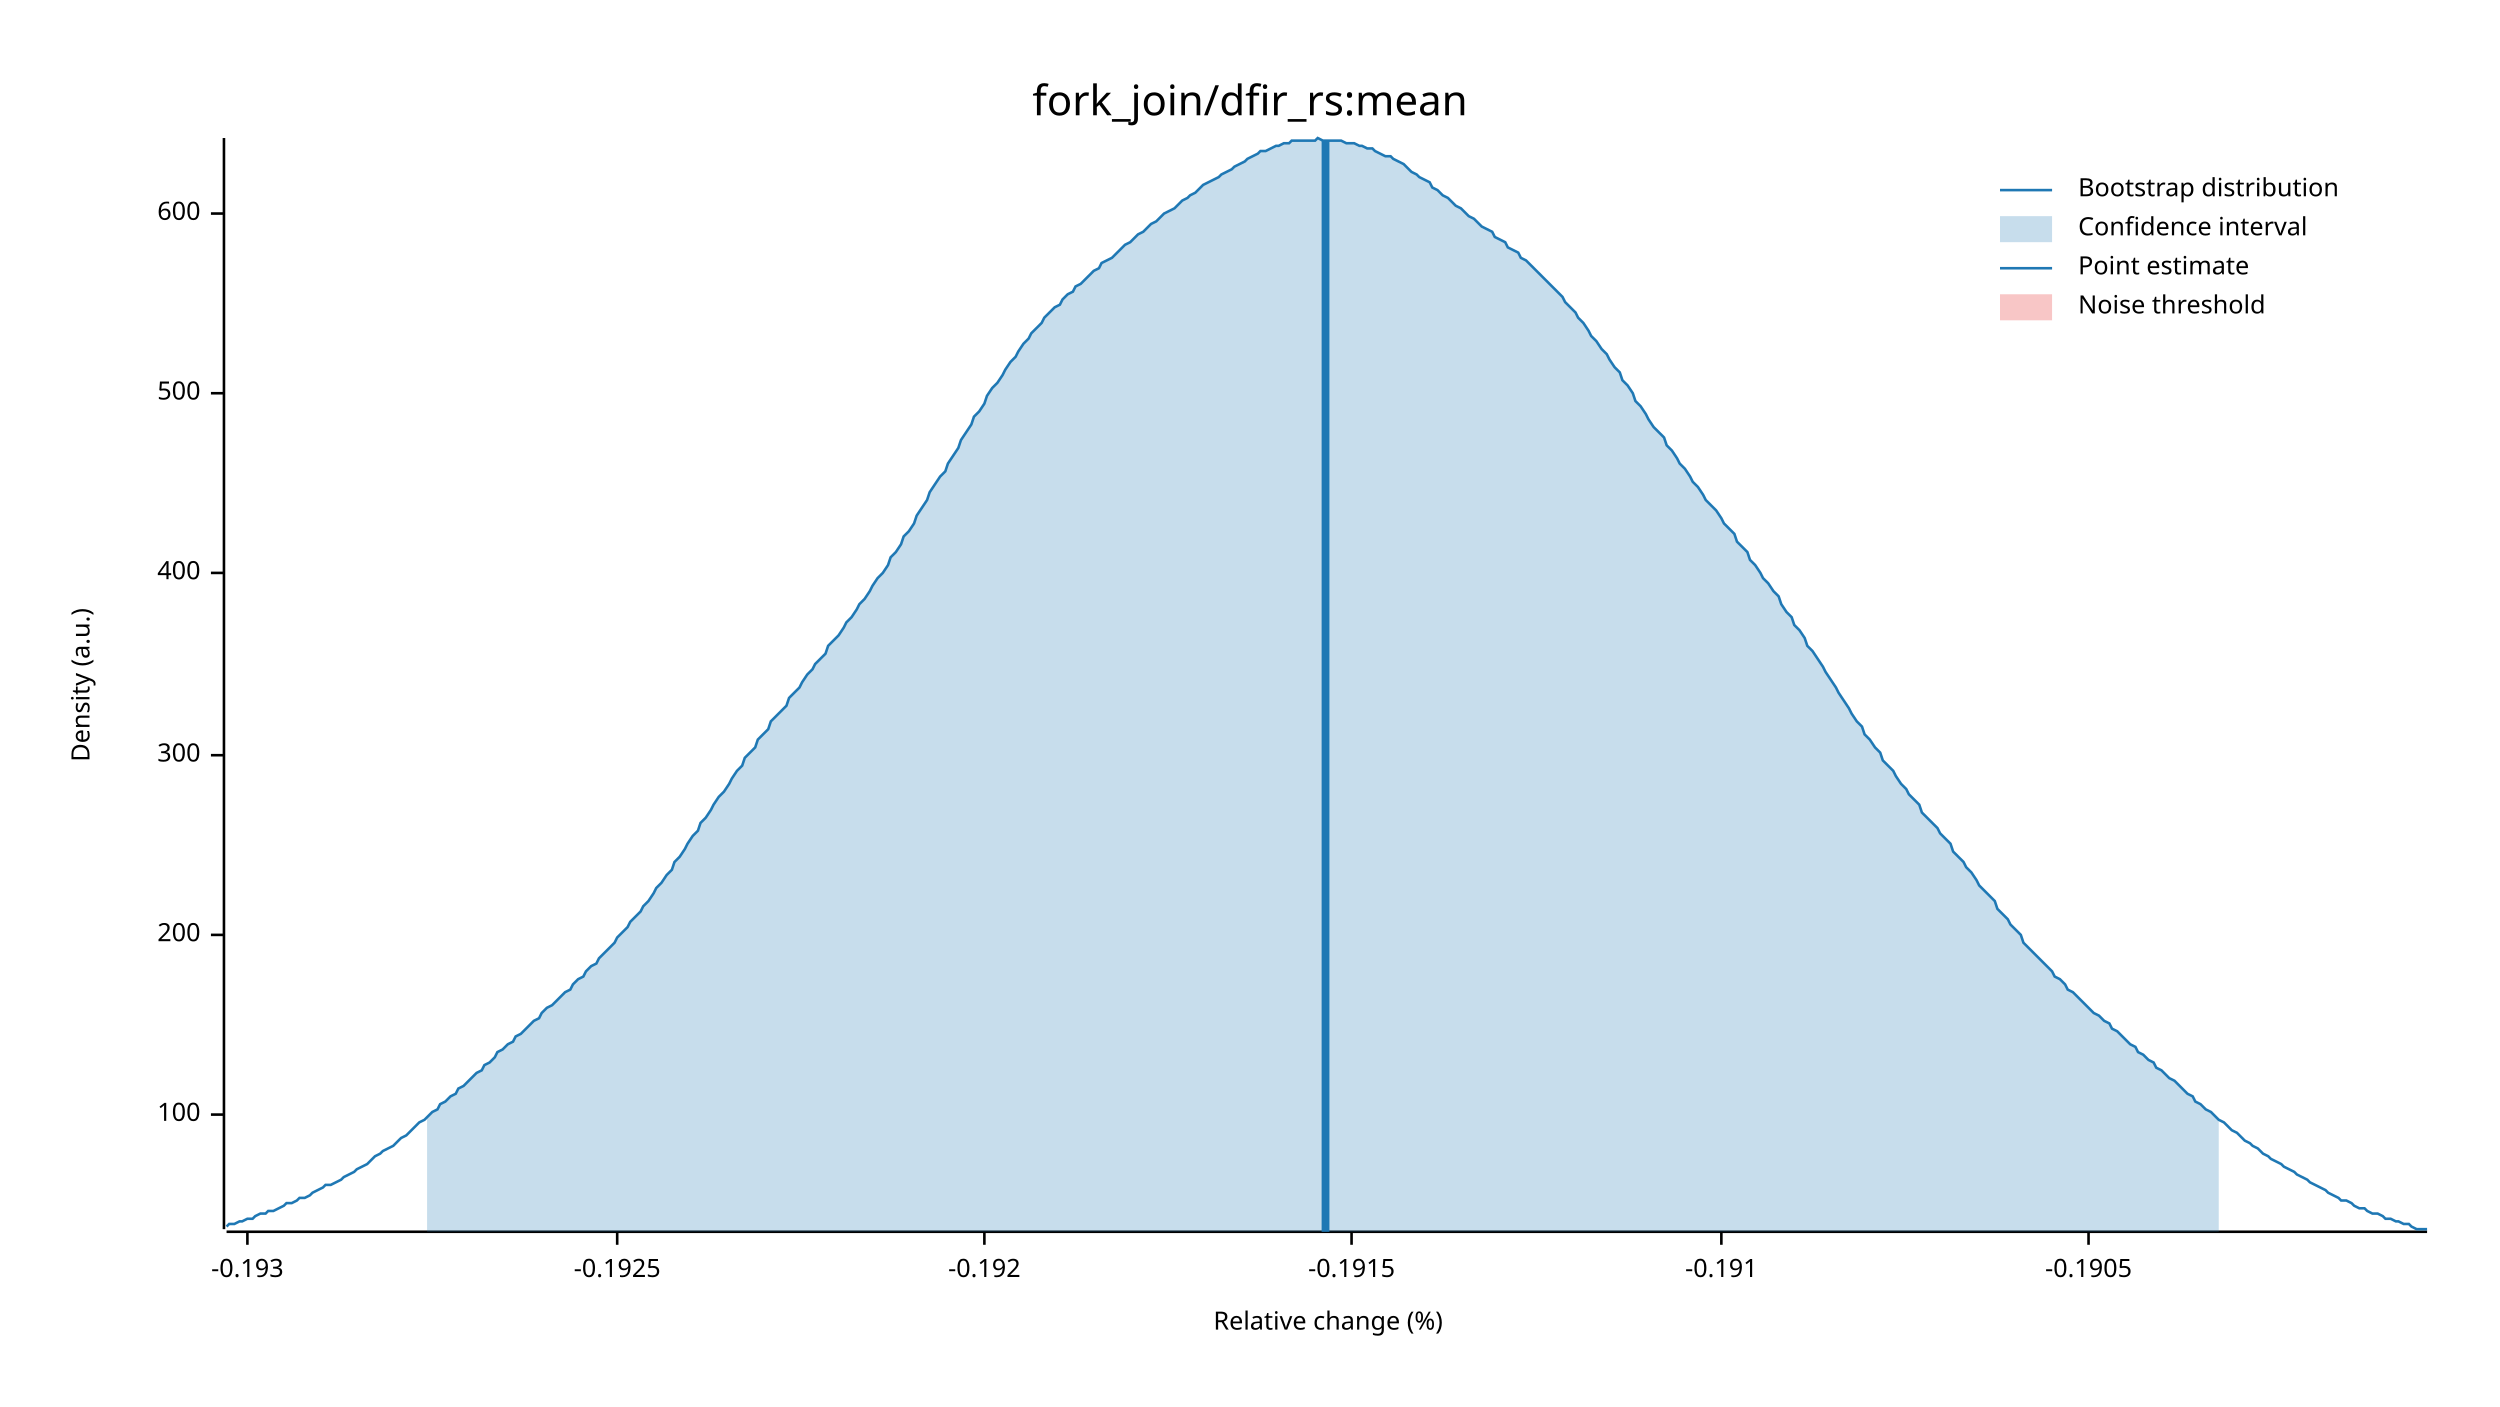
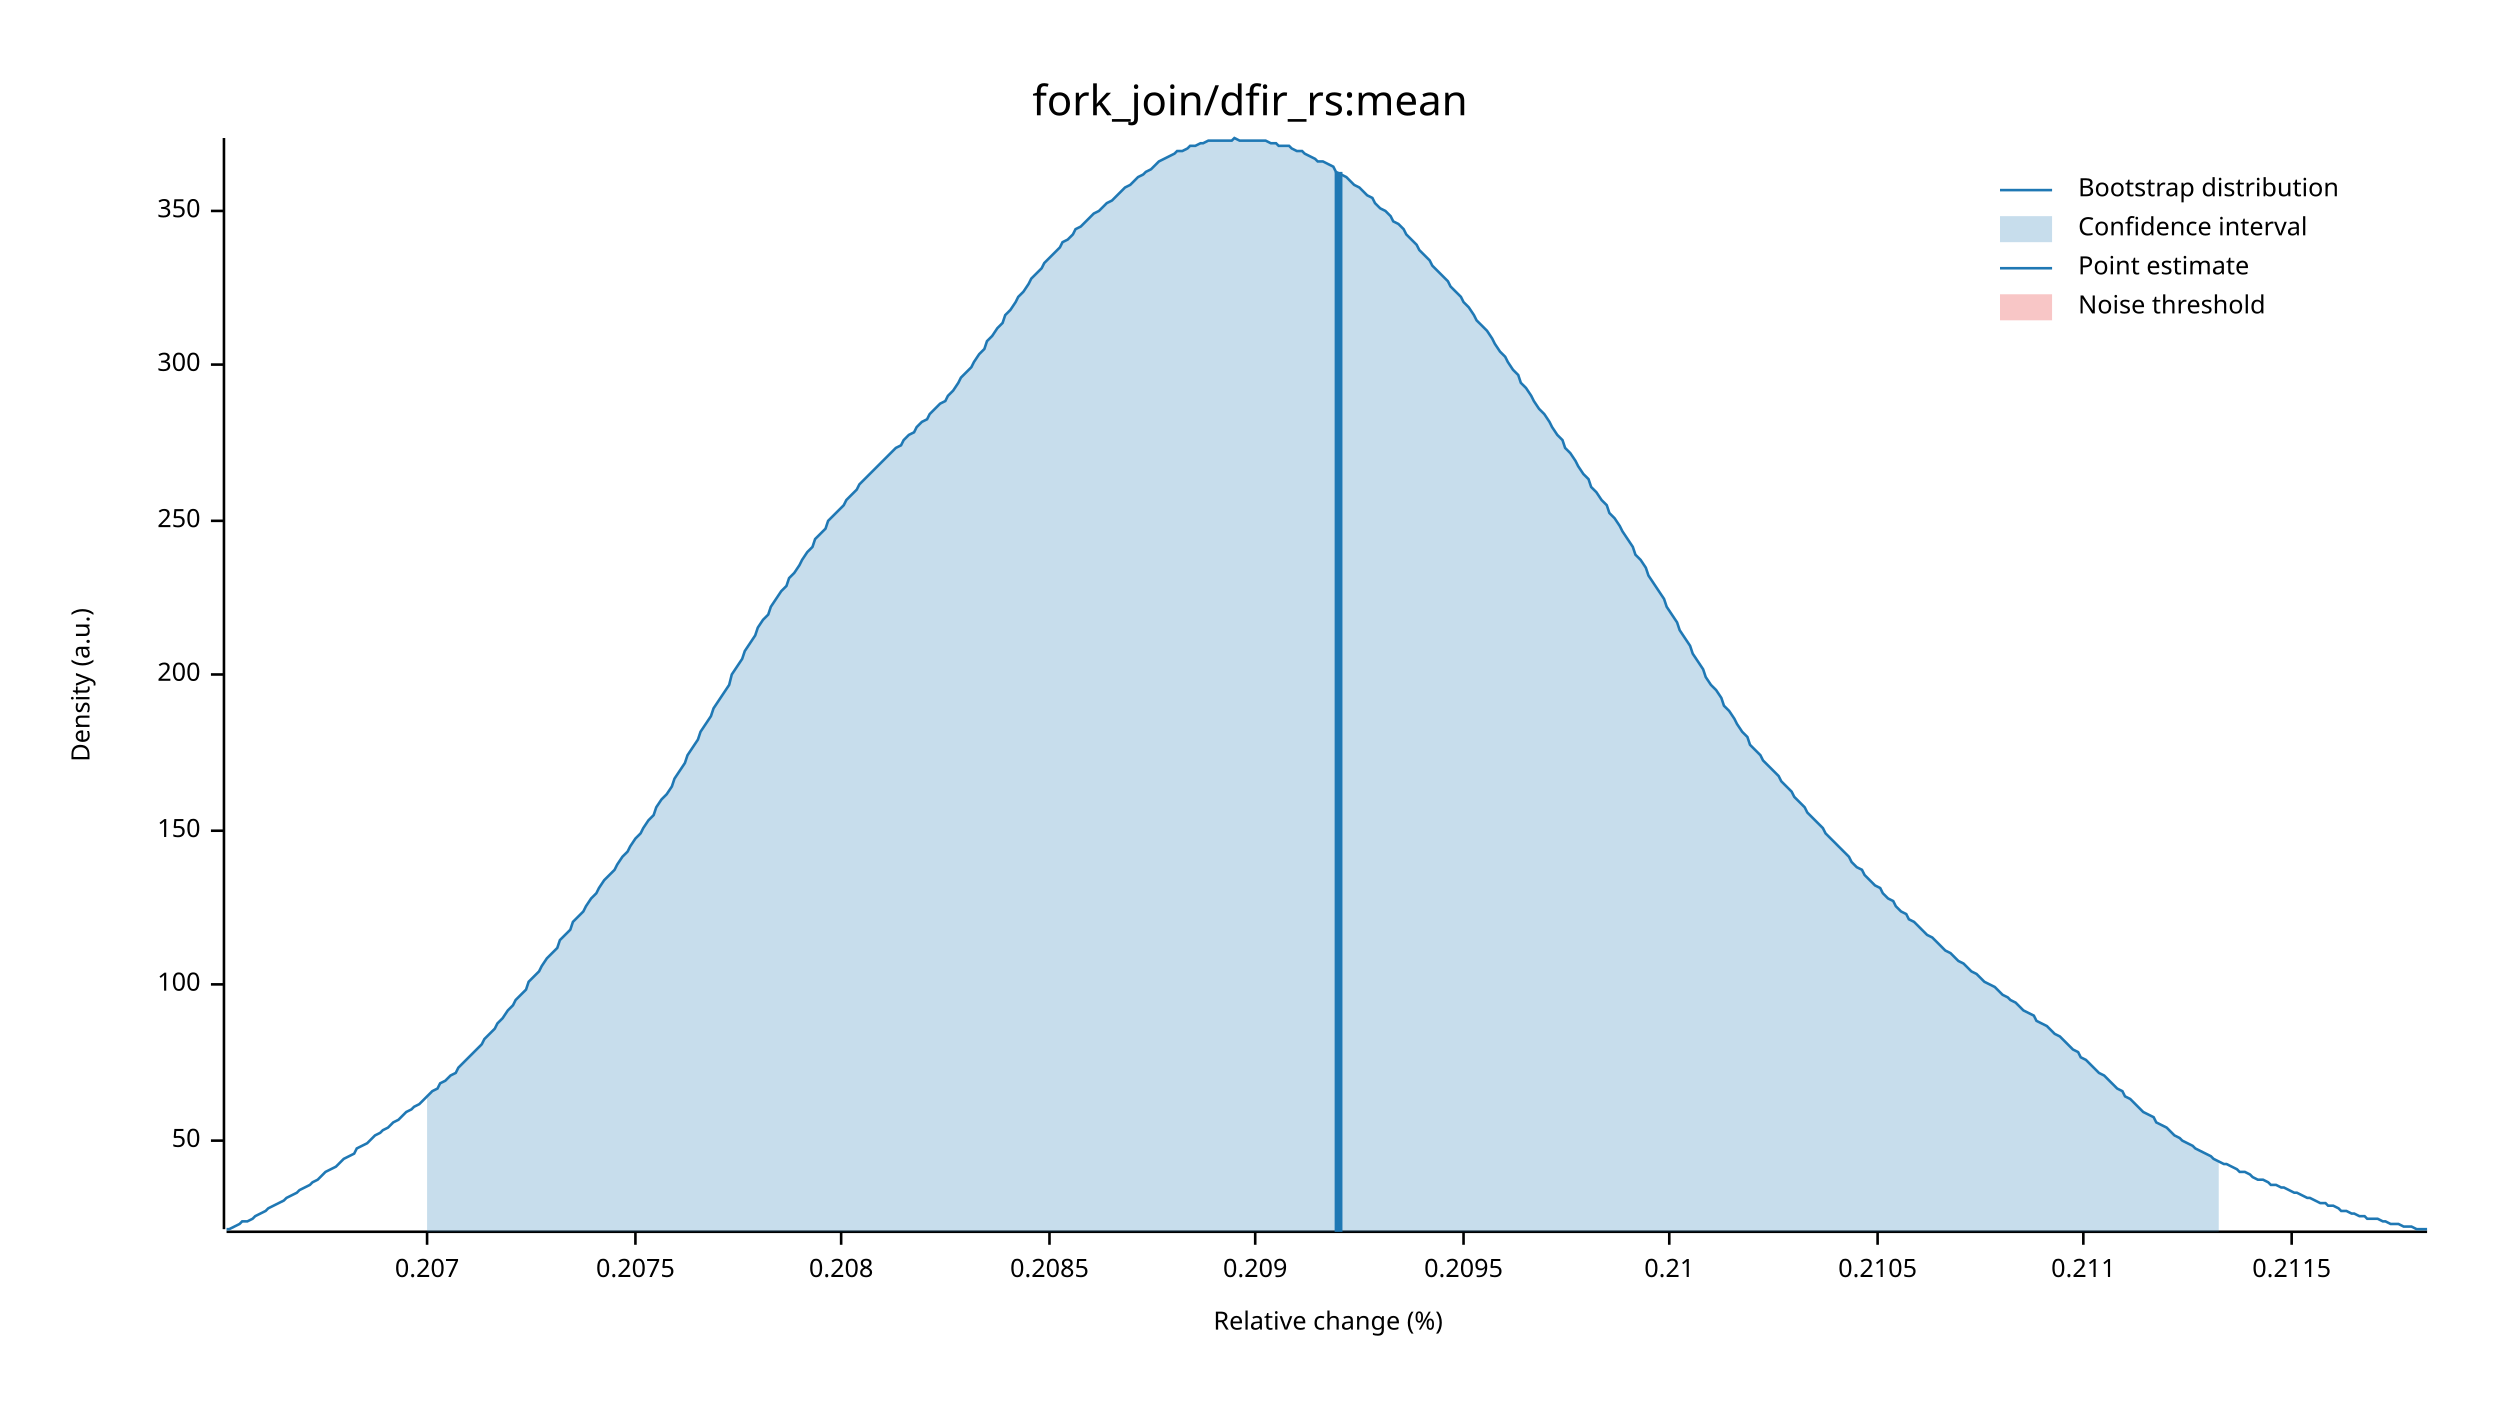
<svg xmlns="http://www.w3.org/2000/svg" width="960" height="540" viewBox="0 0 960 540">
  <text x="480" y="32" dy="0.76em" text-anchor="middle" font-family="sans-serif" font-size="16.129" opacity="1" fill="#000000">
fork_join/dfir_rs:mean
</text>
  <text x="27" y="263" dy="0.76em" text-anchor="middle" font-family="sans-serif" font-size="9.677" opacity="1" fill="#000000" transform="rotate(270, 27, 263)">
Density (a.u.)
</text>
  <text x="510" y="513" dy="-0.5ex" text-anchor="middle" font-family="sans-serif" font-size="9.677" opacity="1" fill="#000000">
Relative change (%)
</text>
  <polyline fill="none" opacity="1" stroke="#000000" stroke-width="1" points="86,53 86,472 " />
-   <text x="77" y="428" dy="0.5ex" text-anchor="end" font-family="sans-serif" font-size="9.677" opacity="1" fill="#000000">
+   <text x="77" y="438" dy="0.5ex" text-anchor="end" font-family="sans-serif" font-size="9.677" opacity="1" fill="#000000">
+ 50
+ </text>
+   <polyline fill="none" opacity="1" stroke="#000000" stroke-width="1" points="81,438 86,438 " />
+   <text x="77" y="378" dy="0.5ex" text-anchor="end" font-family="sans-serif" font-size="9.677" opacity="1" fill="#000000">
100
</text>
-   <polyline fill="none" opacity="1" stroke="#000000" stroke-width="1" points="81,428 86,428 " />
-   <text x="77" y="359" dy="0.5ex" text-anchor="end" font-family="sans-serif" font-size="9.677" opacity="1" fill="#000000">
+   <polyline fill="none" opacity="1" stroke="#000000" stroke-width="1" points="81,378 86,378 " />
+   <text x="77" y="319" dy="0.5ex" text-anchor="end" font-family="sans-serif" font-size="9.677" opacity="1" fill="#000000">
+ 150
+ </text>
+   <polyline fill="none" opacity="1" stroke="#000000" stroke-width="1" points="81,319 86,319 " />
+   <text x="77" y="259" dy="0.5ex" text-anchor="end" font-family="sans-serif" font-size="9.677" opacity="1" fill="#000000">
200
</text>
-   <polyline fill="none" opacity="1" stroke="#000000" stroke-width="1" points="81,359 86,359 " />
-   <text x="77" y="290" dy="0.5ex" text-anchor="end" font-family="sans-serif" font-size="9.677" opacity="1" fill="#000000">
+   <polyline fill="none" opacity="1" stroke="#000000" stroke-width="1" points="81,259 86,259 " />
+   <text x="77" y="200" dy="0.5ex" text-anchor="end" font-family="sans-serif" font-size="9.677" opacity="1" fill="#000000">
+ 250
+ </text>
+   <polyline fill="none" opacity="1" stroke="#000000" stroke-width="1" points="81,200 86,200 " />
+   <text x="77" y="140" dy="0.5ex" text-anchor="end" font-family="sans-serif" font-size="9.677" opacity="1" fill="#000000">
300
</text>
-   <polyline fill="none" opacity="1" stroke="#000000" stroke-width="1" points="81,290 86,290 " />
-   <text x="77" y="220" dy="0.5ex" text-anchor="end" font-family="sans-serif" font-size="9.677" opacity="1" fill="#000000">
- 400
+   <polyline fill="none" opacity="1" stroke="#000000" stroke-width="1" points="81,140 86,140 " />
+   <text x="77" y="81" dy="0.5ex" text-anchor="end" font-family="sans-serif" font-size="9.677" opacity="1" fill="#000000">
+ 350
</text>
-   <polyline fill="none" opacity="1" stroke="#000000" stroke-width="1" points="81,220 86,220 " />
-   <text x="77" y="151" dy="0.5ex" text-anchor="end" font-family="sans-serif" font-size="9.677" opacity="1" fill="#000000">
- 500
+   <polyline fill="none" opacity="1" stroke="#000000" stroke-width="1" points="81,81 86,81 " />
+   <polyline fill="none" opacity="1" stroke="#000000" stroke-width="1" points="87,473 932,473 " />
+   <text x="164" y="483" dy="0.76em" text-anchor="middle" font-family="sans-serif" font-size="9.677" opacity="1" fill="#000000">
+ 0.207
</text>
-   <polyline fill="none" opacity="1" stroke="#000000" stroke-width="1" points="81,151 86,151 " />
-   <text x="77" y="82" dy="0.5ex" text-anchor="end" font-family="sans-serif" font-size="9.677" opacity="1" fill="#000000">
- 600
+   <polyline fill="none" opacity="1" stroke="#000000" stroke-width="1" points="164,473 164,478 " />
+   <text x="244" y="483" dy="0.76em" text-anchor="middle" font-family="sans-serif" font-size="9.677" opacity="1" fill="#000000">
+ 0.2075
</text>
-   <polyline fill="none" opacity="1" stroke="#000000" stroke-width="1" points="81,82 86,82 " />
-   <polyline fill="none" opacity="1" stroke="#000000" stroke-width="1" points="87,473 932,473 " />
-   <text x="95" y="483" dy="0.76em" text-anchor="middle" font-family="sans-serif" font-size="9.677" opacity="1" fill="#000000">
- -0.193
+   <polyline fill="none" opacity="1" stroke="#000000" stroke-width="1" points="244,473 244,478 " />
+   <text x="323" y="483" dy="0.76em" text-anchor="middle" font-family="sans-serif" font-size="9.677" opacity="1" fill="#000000">
+ 0.208
</text>
-   <polyline fill="none" opacity="1" stroke="#000000" stroke-width="1" points="95,473 95,478 " />
-   <text x="237" y="483" dy="0.76em" text-anchor="middle" font-family="sans-serif" font-size="9.677" opacity="1" fill="#000000">
- -0.1925
+   <polyline fill="none" opacity="1" stroke="#000000" stroke-width="1" points="323,473 323,478 " />
+   <text x="403" y="483" dy="0.76em" text-anchor="middle" font-family="sans-serif" font-size="9.677" opacity="1" fill="#000000">
+ 0.2085
</text>
-   <polyline fill="none" opacity="1" stroke="#000000" stroke-width="1" points="237,473 237,478 " />
-   <text x="378" y="483" dy="0.76em" text-anchor="middle" font-family="sans-serif" font-size="9.677" opacity="1" fill="#000000">
- -0.192
+   <polyline fill="none" opacity="1" stroke="#000000" stroke-width="1" points="403,473 403,478 " />
+   <text x="482" y="483" dy="0.76em" text-anchor="middle" font-family="sans-serif" font-size="9.677" opacity="1" fill="#000000">
+ 0.209
</text>
-   <polyline fill="none" opacity="1" stroke="#000000" stroke-width="1" points="378,473 378,478 " />
-   <text x="519" y="483" dy="0.76em" text-anchor="middle" font-family="sans-serif" font-size="9.677" opacity="1" fill="#000000">
- -0.1915
+   <polyline fill="none" opacity="1" stroke="#000000" stroke-width="1" points="482,473 482,478 " />
+   <text x="562" y="483" dy="0.76em" text-anchor="middle" font-family="sans-serif" font-size="9.677" opacity="1" fill="#000000">
+ 0.2095
</text>
-   <polyline fill="none" opacity="1" stroke="#000000" stroke-width="1" points="519,473 519,478 " />
-   <text x="661" y="483" dy="0.76em" text-anchor="middle" font-family="sans-serif" font-size="9.677" opacity="1" fill="#000000">
- -0.191
+   <polyline fill="none" opacity="1" stroke="#000000" stroke-width="1" points="562,473 562,478 " />
+   <text x="641" y="483" dy="0.76em" text-anchor="middle" font-family="sans-serif" font-size="9.677" opacity="1" fill="#000000">
+ 0.21
</text>
-   <polyline fill="none" opacity="1" stroke="#000000" stroke-width="1" points="661,473 661,478 " />
-   <text x="802" y="483" dy="0.76em" text-anchor="middle" font-family="sans-serif" font-size="9.677" opacity="1" fill="#000000">
- -0.1905
+   <polyline fill="none" opacity="1" stroke="#000000" stroke-width="1" points="641,473 641,478 " />
+   <text x="721" y="483" dy="0.76em" text-anchor="middle" font-family="sans-serif" font-size="9.677" opacity="1" fill="#000000">
+ 0.2105
</text>
-   <polyline fill="none" opacity="1" stroke="#000000" stroke-width="1" points="802,473 802,478 " />
-   <polyline fill="none" opacity="1" stroke="#1F78B4" stroke-width="1" points="87,471 88,470 90,470 92,469 93,469 95,468 97,468 98,467 100,466 102,466 103,465 105,465 107,464 109,463 110,462 112,462 114,461 115,460 117,460 119,459 120,458 122,457 124,456 125,455 127,455 129,454 131,453 132,452 134,451 136,450 137,449 139,448 141,447 142,446 144,444 146,443 147,442 149,441 151,440 153,438 154,437 156,436 158,434 159,433 161,431 163,430 164,429 166,427 168,426 169,424 171,423 173,421 175,420 176,418 178,417 180,415 181,414 183,412 185,411 186,409 188,408 190,406 191,404 193,403 195,401 197,400 198,398 200,397 202,395 203,394 205,392 207,391 208,389 210,387 212,386 214,384 215,383 217,381 219,380 220,378 222,376 224,375 225,373 227,371 229,370 230,368 232,366 234,364 236,362 237,360 239,358 241,356 242,354 244,352 246,350 247,348 249,346 251,343 252,341 254,339 256,336 258,334 259,331 261,329 263,326 264,324 266,321 268,319 269,316 271,314 273,311 274,309 276,306 278,304 280,301 281,299 283,296 285,294 286,291 288,289 290,287 291,284 293,282 295,280 296,277 298,275 300,273 302,271 303,268 305,266 307,264 308,262 310,259 312,257 313,255 315,253 317,251 318,248 320,246 322,244 324,241 325,239 327,237 329,234 330,232 332,230 334,227 335,225 337,222 339,220 341,217 342,214 344,212 346,209 347,206 349,204 351,201 352,198 354,195 356,192 357,189 359,186 361,183 363,181 364,178 366,175 368,172 369,169 371,166 373,163 374,160 376,158 378,155 379,152 381,149 383,147 385,144 386,142 388,139 390,137 391,135 393,132 395,130 396,128 398,126 400,124 401,122 403,120 405,118 407,117 408,115 410,113 412,112 413,110 415,109 417,107 418,106 420,104 422,103 423,101 425,100 427,99 429,97 430,96 432,94 434,93 435,92 437,90 439,89 440,88 442,86 444,85 445,84 447,82 449,81 451,80 452,79 454,77 456,76 457,75 459,74 461,72 462,71 464,70 466,69 468,68 469,67 471,66 473,65 474,64 476,63 478,62 479,61 481,60 483,59 484,58 486,58 488,57 490,56 491,56 493,55 495,55 496,54 498,54 500,54 501,54 503,54 505,54 506,53 508,54 510,54 512,54 513,54 515,54 517,55 518,55 520,55 522,56 523,56 525,57 527,57 528,58 530,59 532,60 534,60 535,61 537,62 539,63 540,64 542,66 544,67 545,68 547,69 549,70 550,72 552,73 554,75 556,76 557,77 559,79 561,80 562,81 564,83 566,84 567,85 569,87 571,88 573,89 574,91 576,92 578,93 579,95 581,96 583,97 584,99 586,100 588,102 589,103 591,105 593,107 595,109 596,110 598,112 600,114 601,116 603,118 605,120 606,122 608,124 610,127 611,129 613,131 615,134 617,136 618,138 620,141 622,143 623,146 625,148 627,151 628,154 630,156 632,159 633,161 635,164 637,166 639,168 640,171 642,173 644,176 645,178 647,180 649,183 650,185 652,187 654,190 655,192 657,194 659,196 661,199 662,201 664,203 666,205 667,208 669,210 671,212 672,215 674,217 676,220 677,222 679,224 681,227 683,229 684,232 686,235 688,237 689,240 691,242 693,245 694,248 696,250 698,253 700,256 701,258 703,261 705,264 706,266 708,269 710,272 711,274 713,277 715,279 716,282 718,284 720,287 722,289 723,292 725,294 727,296 728,298 730,301 732,303 733,305 735,307 737,309 738,312 740,314 742,316 744,318 745,320 747,322 749,324 750,327 752,329 754,331 755,333 757,335 759,338 760,340 762,342 764,344 766,346 767,349 769,351 771,353 772,355 774,357 776,359 777,362 779,364 781,366 782,367 784,369 786,371 788,373 789,375 791,376 793,378 794,380 796,381 798,383 799,384 801,386 803,388 804,389 806,390 808,392 810,393 811,395 813,396 815,398 816,399 818,401 820,402 821,404 823,405 825,407 827,408 828,410 830,411 832,413 833,414 835,415 837,417 838,418 840,420 842,421 843,423 845,424 847,426 849,427 850,428 852,430 854,431 855,432 857,434 859,435 860,436 862,438 864,439 865,440 867,441 869,443 871,444 872,445 874,446 876,447 877,448 879,449 881,450 882,451 884,452 886,453 887,454 889,455 891,456 893,457 894,458 896,459 898,460 899,461 901,461 903,462 904,463 906,464 908,464 909,465 911,466 913,466 915,467 916,468 918,468 920,469 921,469 923,470 925,470 926,471 928,472 930,472 932,472 " />
-   <polygon opacity="0.25" fill="#1F78B4" points="164,429 166,427 168,426 169,424 171,423 173,421 175,420 176,418 178,417 180,415 181,414 183,412 185,411 186,409 188,408 190,406 191,404 193,403 195,401 197,400 198,398 200,397 202,395 203,394 205,392 207,391 208,389 210,387 212,386 214,384 215,383 217,381 219,380 220,378 222,376 224,375 225,373 227,371 229,370 230,368 232,366 234,364 236,362 237,360 239,358 241,356 242,354 244,352 246,350 247,348 249,346 251,343 252,341 254,339 256,336 258,334 259,331 261,329 263,326 264,324 266,321 268,319 269,316 271,314 273,311 274,309 276,306 278,304 280,301 281,299 283,296 285,294 286,291 288,289 290,287 291,284 293,282 295,280 296,277 298,275 300,273 302,271 303,268 305,266 307,264 308,262 310,259 312,257 313,255 315,253 317,251 318,248 320,246 322,244 324,241 325,239 327,237 329,234 330,232 332,230 334,227 335,225 337,222 339,220 341,217 342,214 344,212 346,209 347,206 349,204 351,201 352,198 354,195 356,192 357,189 359,186 361,183 363,181 364,178 366,175 368,172 369,169 371,166 373,163 374,160 376,158 378,155 379,152 381,149 383,147 385,144 386,142 388,139 390,137 391,135 393,132 395,130 396,128 398,126 400,124 401,122 403,120 405,118 407,117 408,115 410,113 412,112 413,110 415,109 417,107 418,106 420,104 422,103 423,101 425,100 427,99 429,97 430,96 432,94 434,93 435,92 437,90 439,89 440,88 442,86 444,85 445,84 447,82 449,81 451,80 452,79 454,77 456,76 457,75 459,74 461,72 462,71 464,70 466,69 468,68 469,67 471,66 473,65 474,64 476,63 478,62 479,61 481,60 483,59 484,58 486,58 488,57 490,56 491,56 493,55 495,55 496,54 498,54 500,54 501,54 503,54 505,54 506,53 508,54 510,54 512,54 513,54 515,54 517,55 518,55 520,55 522,56 523,56 525,57 527,57 528,58 530,59 532,60 534,60 535,61 537,62 539,63 540,64 542,66 544,67 545,68 547,69 549,70 550,72 552,73 554,75 556,76 557,77 559,79 561,80 562,81 564,83 566,84 567,85 569,87 571,88 573,89 574,91 576,92 578,93 579,95 581,96 583,97 584,99 586,100 588,102 589,103 591,105 593,107 595,109 596,110 598,112 600,114 601,116 603,118 605,120 606,122 608,124 610,127 611,129 613,131 615,134 617,136 618,138 620,141 622,143 623,146 625,148 627,151 628,154 630,156 632,159 633,161 635,164 637,166 639,168 640,171 642,173 644,176 645,178 647,180 649,183 650,185 652,187 654,190 655,192 657,194 659,196 661,199 662,201 664,203 666,205 667,208 669,210 671,212 672,215 674,217 676,220 677,222 679,224 681,227 683,229 684,232 686,235 688,237 689,240 691,242 693,245 694,248 696,250 698,253 700,256 701,258 703,261 705,264 706,266 708,269 710,272 711,274 713,277 715,279 716,282 718,284 720,287 722,289 723,292 725,294 727,296 728,298 730,301 732,303 733,305 735,307 737,309 738,312 740,314 742,316 744,318 745,320 747,322 749,324 750,327 752,329 754,331 755,333 757,335 759,338 760,340 762,342 764,344 766,346 767,349 769,351 771,353 772,355 774,357 776,359 777,362 779,364 781,366 782,367 784,369 786,371 788,373 789,375 791,376 793,378 794,380 796,381 798,383 799,384 801,386 803,388 804,389 806,390 808,392 810,393 811,395 813,396 815,398 816,399 818,401 820,402 821,404 823,405 825,407 827,408 828,410 830,411 832,413 833,414 835,415 837,417 838,418 840,420 842,421 843,423 845,424 847,426 849,427 850,428 852,430 852,473 164,473 " />
-   <polyline fill="none" opacity="1" stroke="#1F78B4" stroke-width="3" points="509,473 509,54 " />
+   <polyline fill="none" opacity="1" stroke="#000000" stroke-width="1" points="721,473 721,478 " />
+   <text x="800" y="483" dy="0.76em" text-anchor="middle" font-family="sans-serif" font-size="9.677" opacity="1" fill="#000000">
+ 0.211
+ </text>
+   <polyline fill="none" opacity="1" stroke="#000000" stroke-width="1" points="800,473 800,478 " />
+   <text x="880" y="483" dy="0.76em" text-anchor="middle" font-family="sans-serif" font-size="9.677" opacity="1" fill="#000000">
+ 0.2115
+ </text>
+   <polyline fill="none" opacity="1" stroke="#000000" stroke-width="1" points="880,473 880,478 " />
+   <polyline fill="none" opacity="1" stroke="#1F78B4" stroke-width="1" points="87,472 88,472 90,471 92,470 93,469 95,469 97,468 98,467 100,466 102,465 103,464 105,463 107,462 109,461 110,460 112,459 114,458 115,457 117,456 119,455 120,454 122,453 124,451 125,450 127,449 129,448 131,446 132,445 134,444 136,443 137,441 139,440 141,439 142,438 144,436 146,435 147,434 149,433 151,431 153,430 154,429 156,427 158,426 159,425 161,424 163,422 164,421 166,419 168,418 169,416 171,415 173,413 175,412 176,410 178,408 180,406 181,405 183,403 185,401 186,399 188,397 190,395 191,393 193,391 195,388 197,386 198,384 200,382 202,380 203,377 205,375 207,373 208,371 210,368 212,366 214,364 215,361 217,359 219,357 220,354 222,352 224,350 225,348 227,345 229,343 230,341 232,338 234,336 236,334 237,332 239,329 241,327 242,325 244,322 246,320 247,318 249,315 251,313 252,310 254,307 256,305 258,302 259,299 261,296 263,293 264,290 266,287 268,284 269,281 271,278 273,275 274,272 276,269 278,266 280,263 281,259 283,256 285,253 286,250 288,247 290,244 291,241 293,238 295,236 296,233 298,230 300,227 302,225 303,222 305,220 307,217 308,215 310,212 312,210 313,207 315,205 317,203 318,200 320,198 322,196 324,194 325,192 327,190 329,188 330,186 332,184 334,182 335,181 337,179 339,177 341,175 342,174 344,172 346,171 347,169 349,167 351,166 352,164 354,162 356,161 357,159 359,157 361,155 363,154 364,152 366,150 368,147 369,145 371,143 373,141 374,139 376,136 378,134 379,131 381,129 383,126 385,124 386,121 388,119 390,116 391,114 393,112 395,109 396,107 398,105 400,103 401,101 403,99 405,97 407,95 408,93 410,92 412,90 413,88 415,87 417,85 418,84 420,82 422,81 423,80 425,78 427,77 429,75 430,74 432,72 434,71 435,70 437,68 439,67 440,66 442,65 444,63 445,62 447,61 449,60 451,59 452,58 454,58 456,57 457,56 459,56 461,55 462,55 464,54 466,54 468,54 469,54 471,54 473,54 474,53 476,54 478,54 479,54 481,54 483,54 484,54 486,54 488,55 490,55 491,56 493,56 495,56 496,57 498,58 500,58 501,59 503,60 505,61 506,62 508,62 510,63 512,64 513,66 515,67 517,68 518,69 520,71 522,72 523,73 525,75 527,76 528,78 530,80 532,81 534,83 535,85 537,86 539,88 540,90 542,92 544,94 545,96 547,98 549,100 550,102 552,104 554,106 556,108 557,110 559,112 561,114 562,116 564,118 566,121 567,123 569,125 571,127 573,130 574,132 576,135 578,137 579,139 581,142 583,144 584,147 586,149 588,152 589,154 591,157 593,159 595,162 596,164 598,167 600,169 601,172 603,174 605,177 606,179 608,182 610,184 611,187 613,189 615,192 617,194 618,197 620,199 622,202 623,204 625,207 627,210 628,213 630,215 632,218 633,221 635,224 637,227 639,230 640,233 642,236 644,239 645,242 647,245 649,248 650,251 652,254 654,257 655,260 657,263 659,265 661,268 662,271 664,273 666,276 667,278 669,281 671,283 672,286 674,288 676,290 677,292 679,294 681,296 683,298 684,300 686,302 688,304 689,306 691,308 693,310 694,312 696,314 698,316 700,318 701,320 703,322 705,324 706,325 708,327 710,329 711,331 713,333 715,334 716,336 718,338 720,340 722,341 723,343 725,345 727,346 728,348 730,350 732,351 733,353 735,354 737,356 738,357 740,359 742,360 744,362 745,363 747,365 749,366 750,367 752,369 754,370 755,371 757,373 759,374 760,375 762,377 764,378 766,379 767,380 769,382 771,383 772,384 774,385 776,387 777,388 779,389 781,390 782,392 784,393 786,394 788,396 789,397 791,398 793,400 794,401 796,403 798,404 799,406 801,407 803,409 804,410 806,412 808,413 810,415 811,416 813,418 815,419 816,421 818,422 820,424 821,425 823,427 825,428 827,429 828,431 830,432 832,433 833,434 835,436 837,437 838,438 840,439 842,440 843,441 845,442 847,443 849,444 850,445 852,446 854,447 855,447 857,448 859,449 860,450 862,450 864,451 865,452 867,453 869,453 871,454 872,455 874,455 876,456 877,456 879,457 881,458 882,458 884,459 886,460 887,460 889,461 891,462 893,462 894,463 896,463 898,464 899,465 901,465 903,466 904,466 906,467 908,467 909,468 911,468 913,468 915,469 916,469 918,470 920,470 921,470 923,471 925,471 926,471 928,472 930,472 932,472 " />
+   <polygon opacity="0.25" fill="#1F78B4" points="164,421 166,419 168,418 169,416 171,415 173,413 175,412 176,410 178,408 180,406 181,405 183,403 185,401 186,399 188,397 190,395 191,393 193,391 195,388 197,386 198,384 200,382 202,380 203,377 205,375 207,373 208,371 210,368 212,366 214,364 215,361 217,359 219,357 220,354 222,352 224,350 225,348 227,345 229,343 230,341 232,338 234,336 236,334 237,332 239,329 241,327 242,325 244,322 246,320 247,318 249,315 251,313 252,310 254,307 256,305 258,302 259,299 261,296 263,293 264,290 266,287 268,284 269,281 271,278 273,275 274,272 276,269 278,266 280,263 281,259 283,256 285,253 286,250 288,247 290,244 291,241 293,238 295,236 296,233 298,230 300,227 302,225 303,222 305,220 307,217 308,215 310,212 312,210 313,207 315,205 317,203 318,200 320,198 322,196 324,194 325,192 327,190 329,188 330,186 332,184 334,182 335,181 337,179 339,177 341,175 342,174 344,172 346,171 347,169 349,167 351,166 352,164 354,162 356,161 357,159 359,157 361,155 363,154 364,152 366,150 368,147 369,145 371,143 373,141 374,139 376,136 378,134 379,131 381,129 383,126 385,124 386,121 388,119 390,116 391,114 393,112 395,109 396,107 398,105 400,103 401,101 403,99 405,97 407,95 408,93 410,92 412,90 413,88 415,87 417,85 418,84 420,82 422,81 423,80 425,78 427,77 429,75 430,74 432,72 434,71 435,70 437,68 439,67 440,66 442,65 444,63 445,62 447,61 449,60 451,59 452,58 454,58 456,57 457,56 459,56 461,55 462,55 464,54 466,54 468,54 469,54 471,54 473,54 474,53 476,54 478,54 479,54 481,54 483,54 484,54 486,54 488,55 490,55 491,56 493,56 495,56 496,57 498,58 500,58 501,59 503,60 505,61 506,62 508,62 510,63 512,64 513,66 515,67 517,68 518,69 520,71 522,72 523,73 525,75 527,76 528,78 530,80 532,81 534,83 535,85 537,86 539,88 540,90 542,92 544,94 545,96 547,98 549,100 550,102 552,104 554,106 556,108 557,110 559,112 561,114 562,116 564,118 566,121 567,123 569,125 571,127 573,130 574,132 576,135 578,137 579,139 581,142 583,144 584,147 586,149 588,152 589,154 591,157 593,159 595,162 596,164 598,167 600,169 601,172 603,174 605,177 606,179 608,182 610,184 611,187 613,189 615,192 617,194 618,197 620,199 622,202 623,204 625,207 627,210 628,213 630,215 632,218 633,221 635,224 637,227 639,230 640,233 642,236 644,239 645,242 647,245 649,248 650,251 652,254 654,257 655,260 657,263 659,265 661,268 662,271 664,273 666,276 667,278 669,281 671,283 672,286 674,288 676,290 677,292 679,294 681,296 683,298 684,300 686,302 688,304 689,306 691,308 693,310 694,312 696,314 698,316 700,318 701,320 703,322 705,324 706,325 708,327 710,329 711,331 713,333 715,334 716,336 718,338 720,340 722,341 723,343 725,345 727,346 728,348 730,350 732,351 733,353 735,354 737,356 738,357 740,359 742,360 744,362 745,363 747,365 749,366 750,367 752,369 754,370 755,371 757,373 759,374 760,375 762,377 764,378 766,379 767,380 769,382 771,383 772,384 774,385 776,387 777,388 779,389 781,390 782,392 784,393 786,394 788,396 789,397 791,398 793,400 794,401 796,403 798,404 799,406 801,407 803,409 804,410 806,412 808,413 810,415 811,416 813,418 815,419 816,421 818,422 820,424 821,425 823,427 825,428 827,429 828,431 830,432 832,433 833,434 835,436 837,437 838,438 840,439 842,440 843,441 845,442 847,443 849,444 850,445 852,446 852,473 164,473 " />
+   <polyline fill="none" opacity="1" stroke="#1F78B4" stroke-width="3" points="514,473 514,66 " />
  <rect x="509" y="53" width="0" height="419" opacity="0.1" fill="#E31A1C" stroke="none" />
  <text x="798" y="68" dy="0.76em" text-anchor="start" font-family="sans-serif" font-size="9.677" opacity="1" fill="#000000">
Bootstrap distribution
</text>
  <text x="798" y="83" dy="0.76em" text-anchor="start" font-family="sans-serif" font-size="9.677" opacity="1" fill="#000000">
Confidence interval
</text>
  <text x="798" y="98" dy="0.76em" text-anchor="start" font-family="sans-serif" font-size="9.677" opacity="1" fill="#000000">
Point estimate
</text>
  <text x="798" y="113" dy="0.76em" text-anchor="start" font-family="sans-serif" font-size="9.677" opacity="1" fill="#000000">
Noise threshold
</text>
  <polyline fill="none" opacity="1" stroke="#1F78B4" stroke-width="1" points="768,73 788,73 " />
  <rect x="768" y="83" width="20" height="10" opacity="0.25" fill="#1F78B4" stroke="none" />
  <polyline fill="none" opacity="1" stroke="#1F78B4" stroke-width="1" points="768,103 788,103 " />
  <rect x="768" y="113" width="20" height="10" opacity="0.25" fill="#E31A1C" stroke="none" />
</svg>
